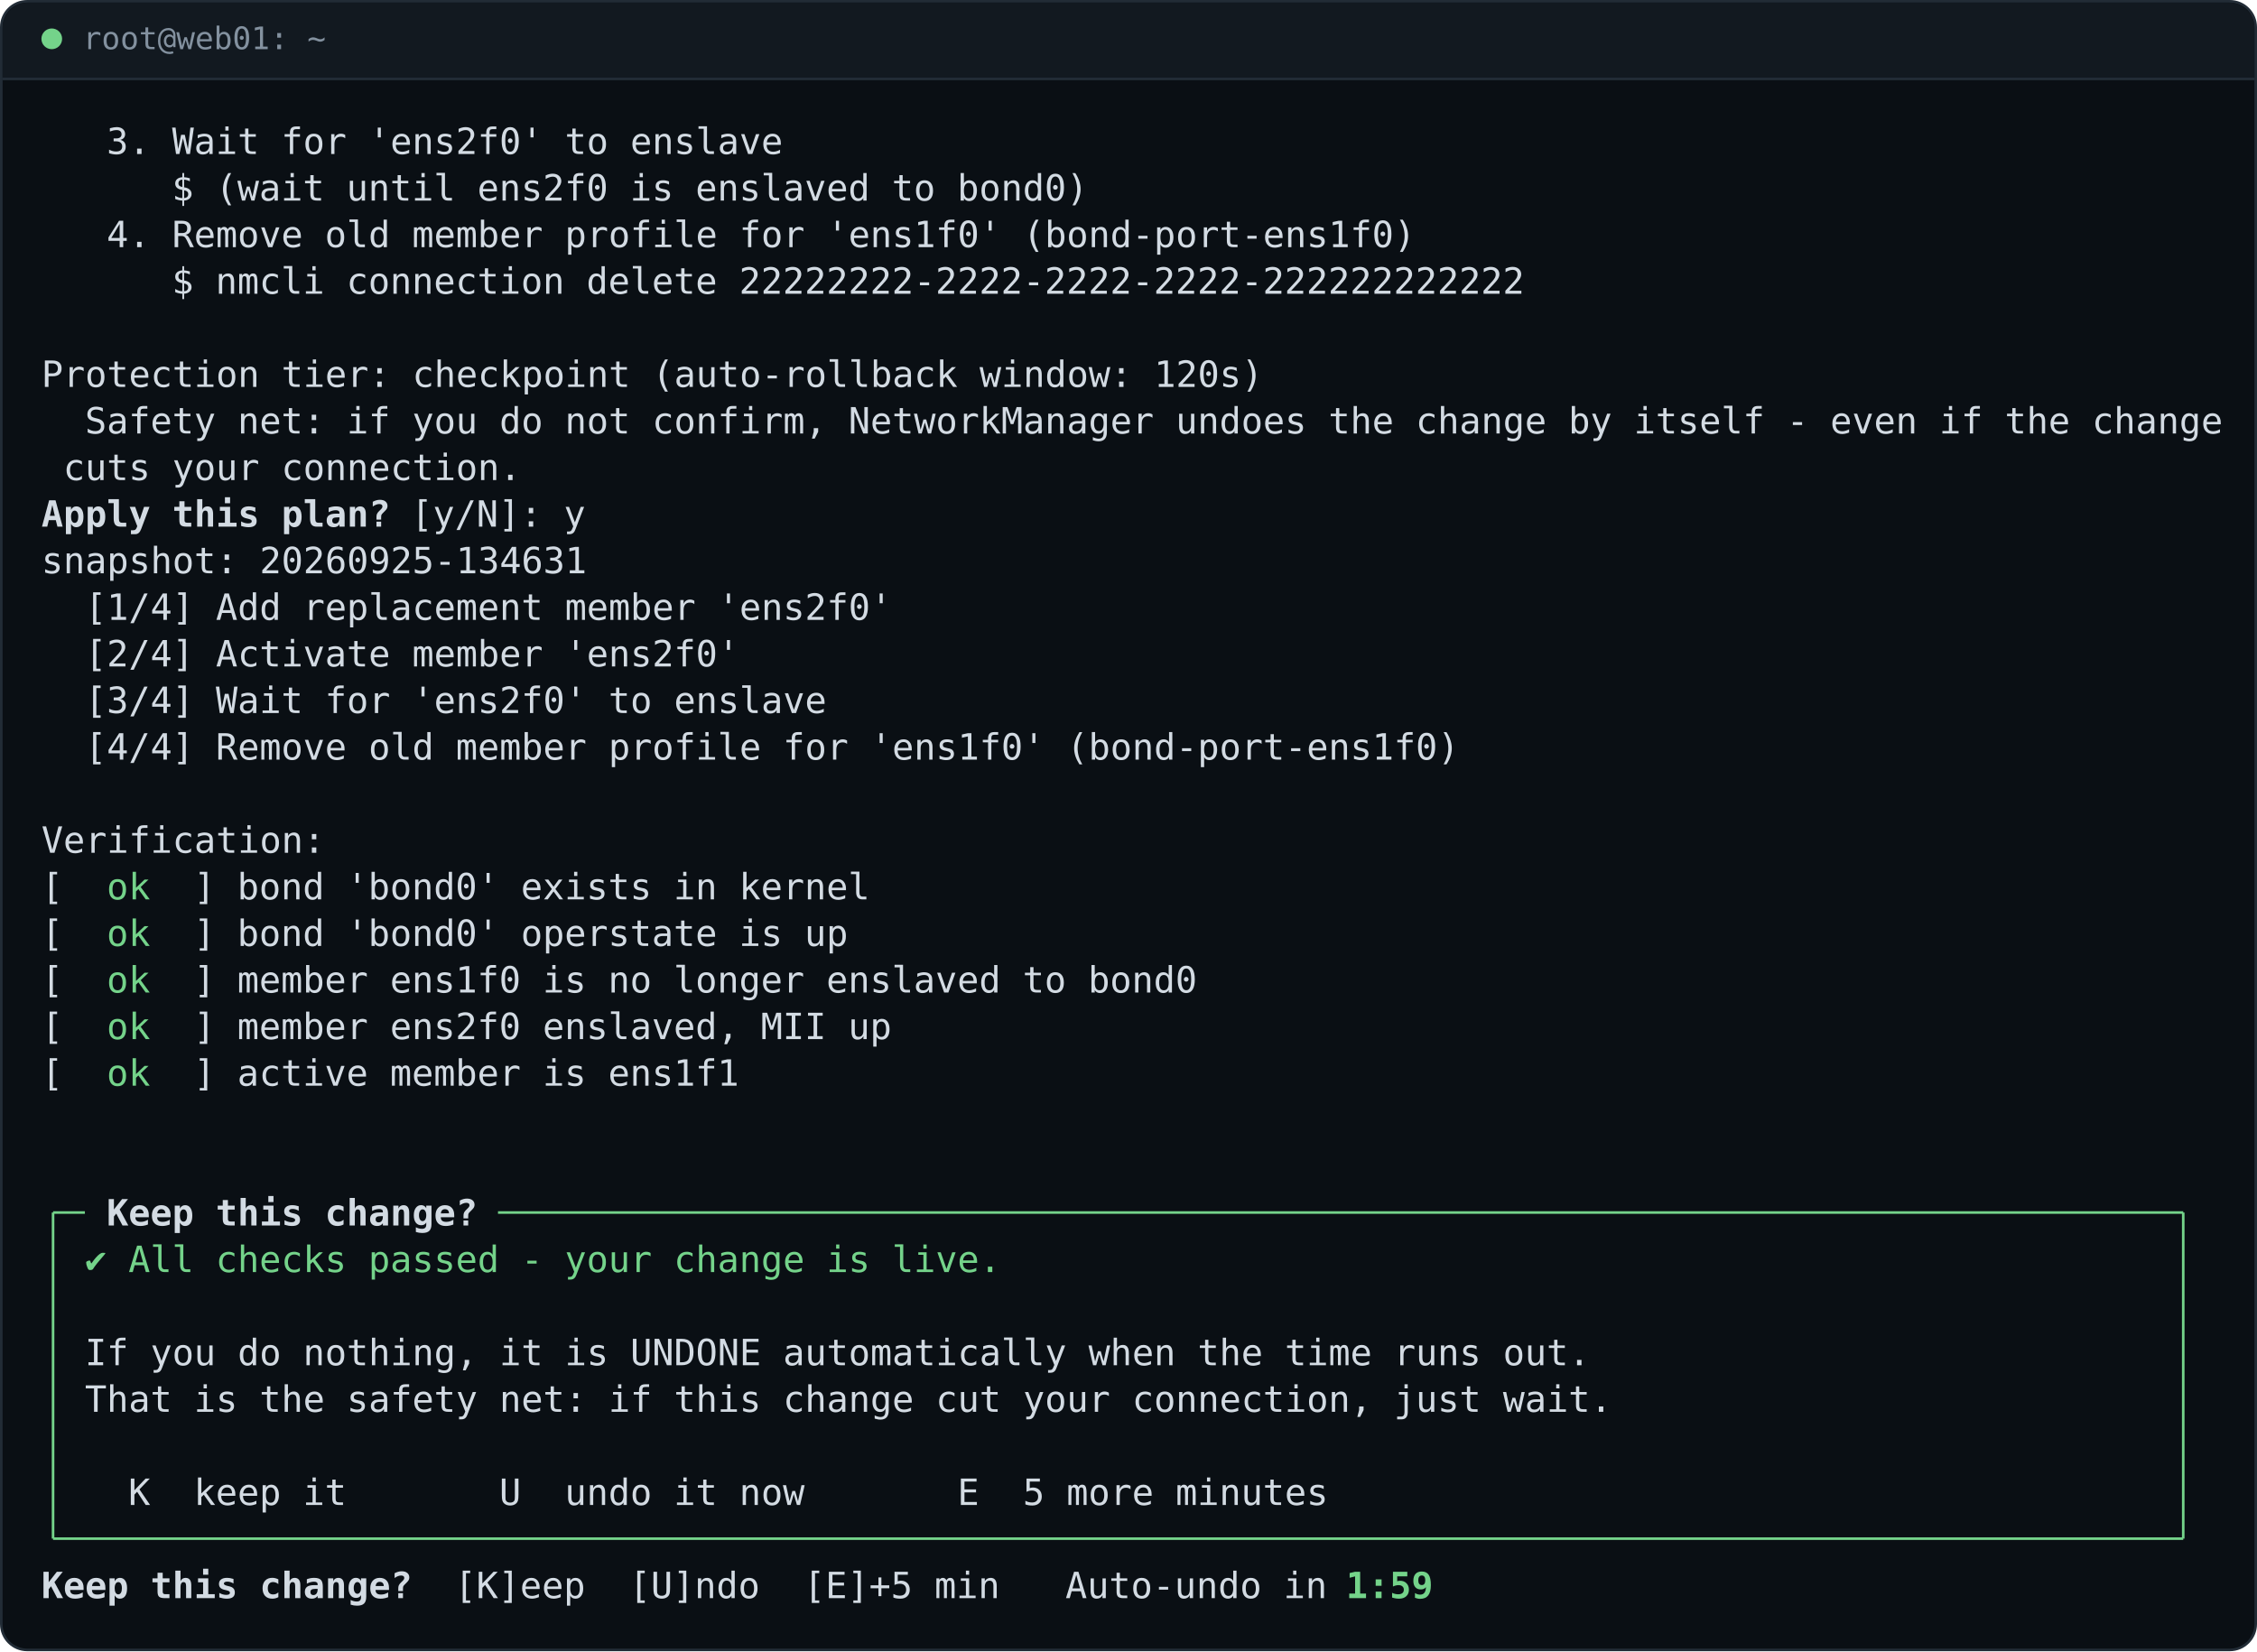
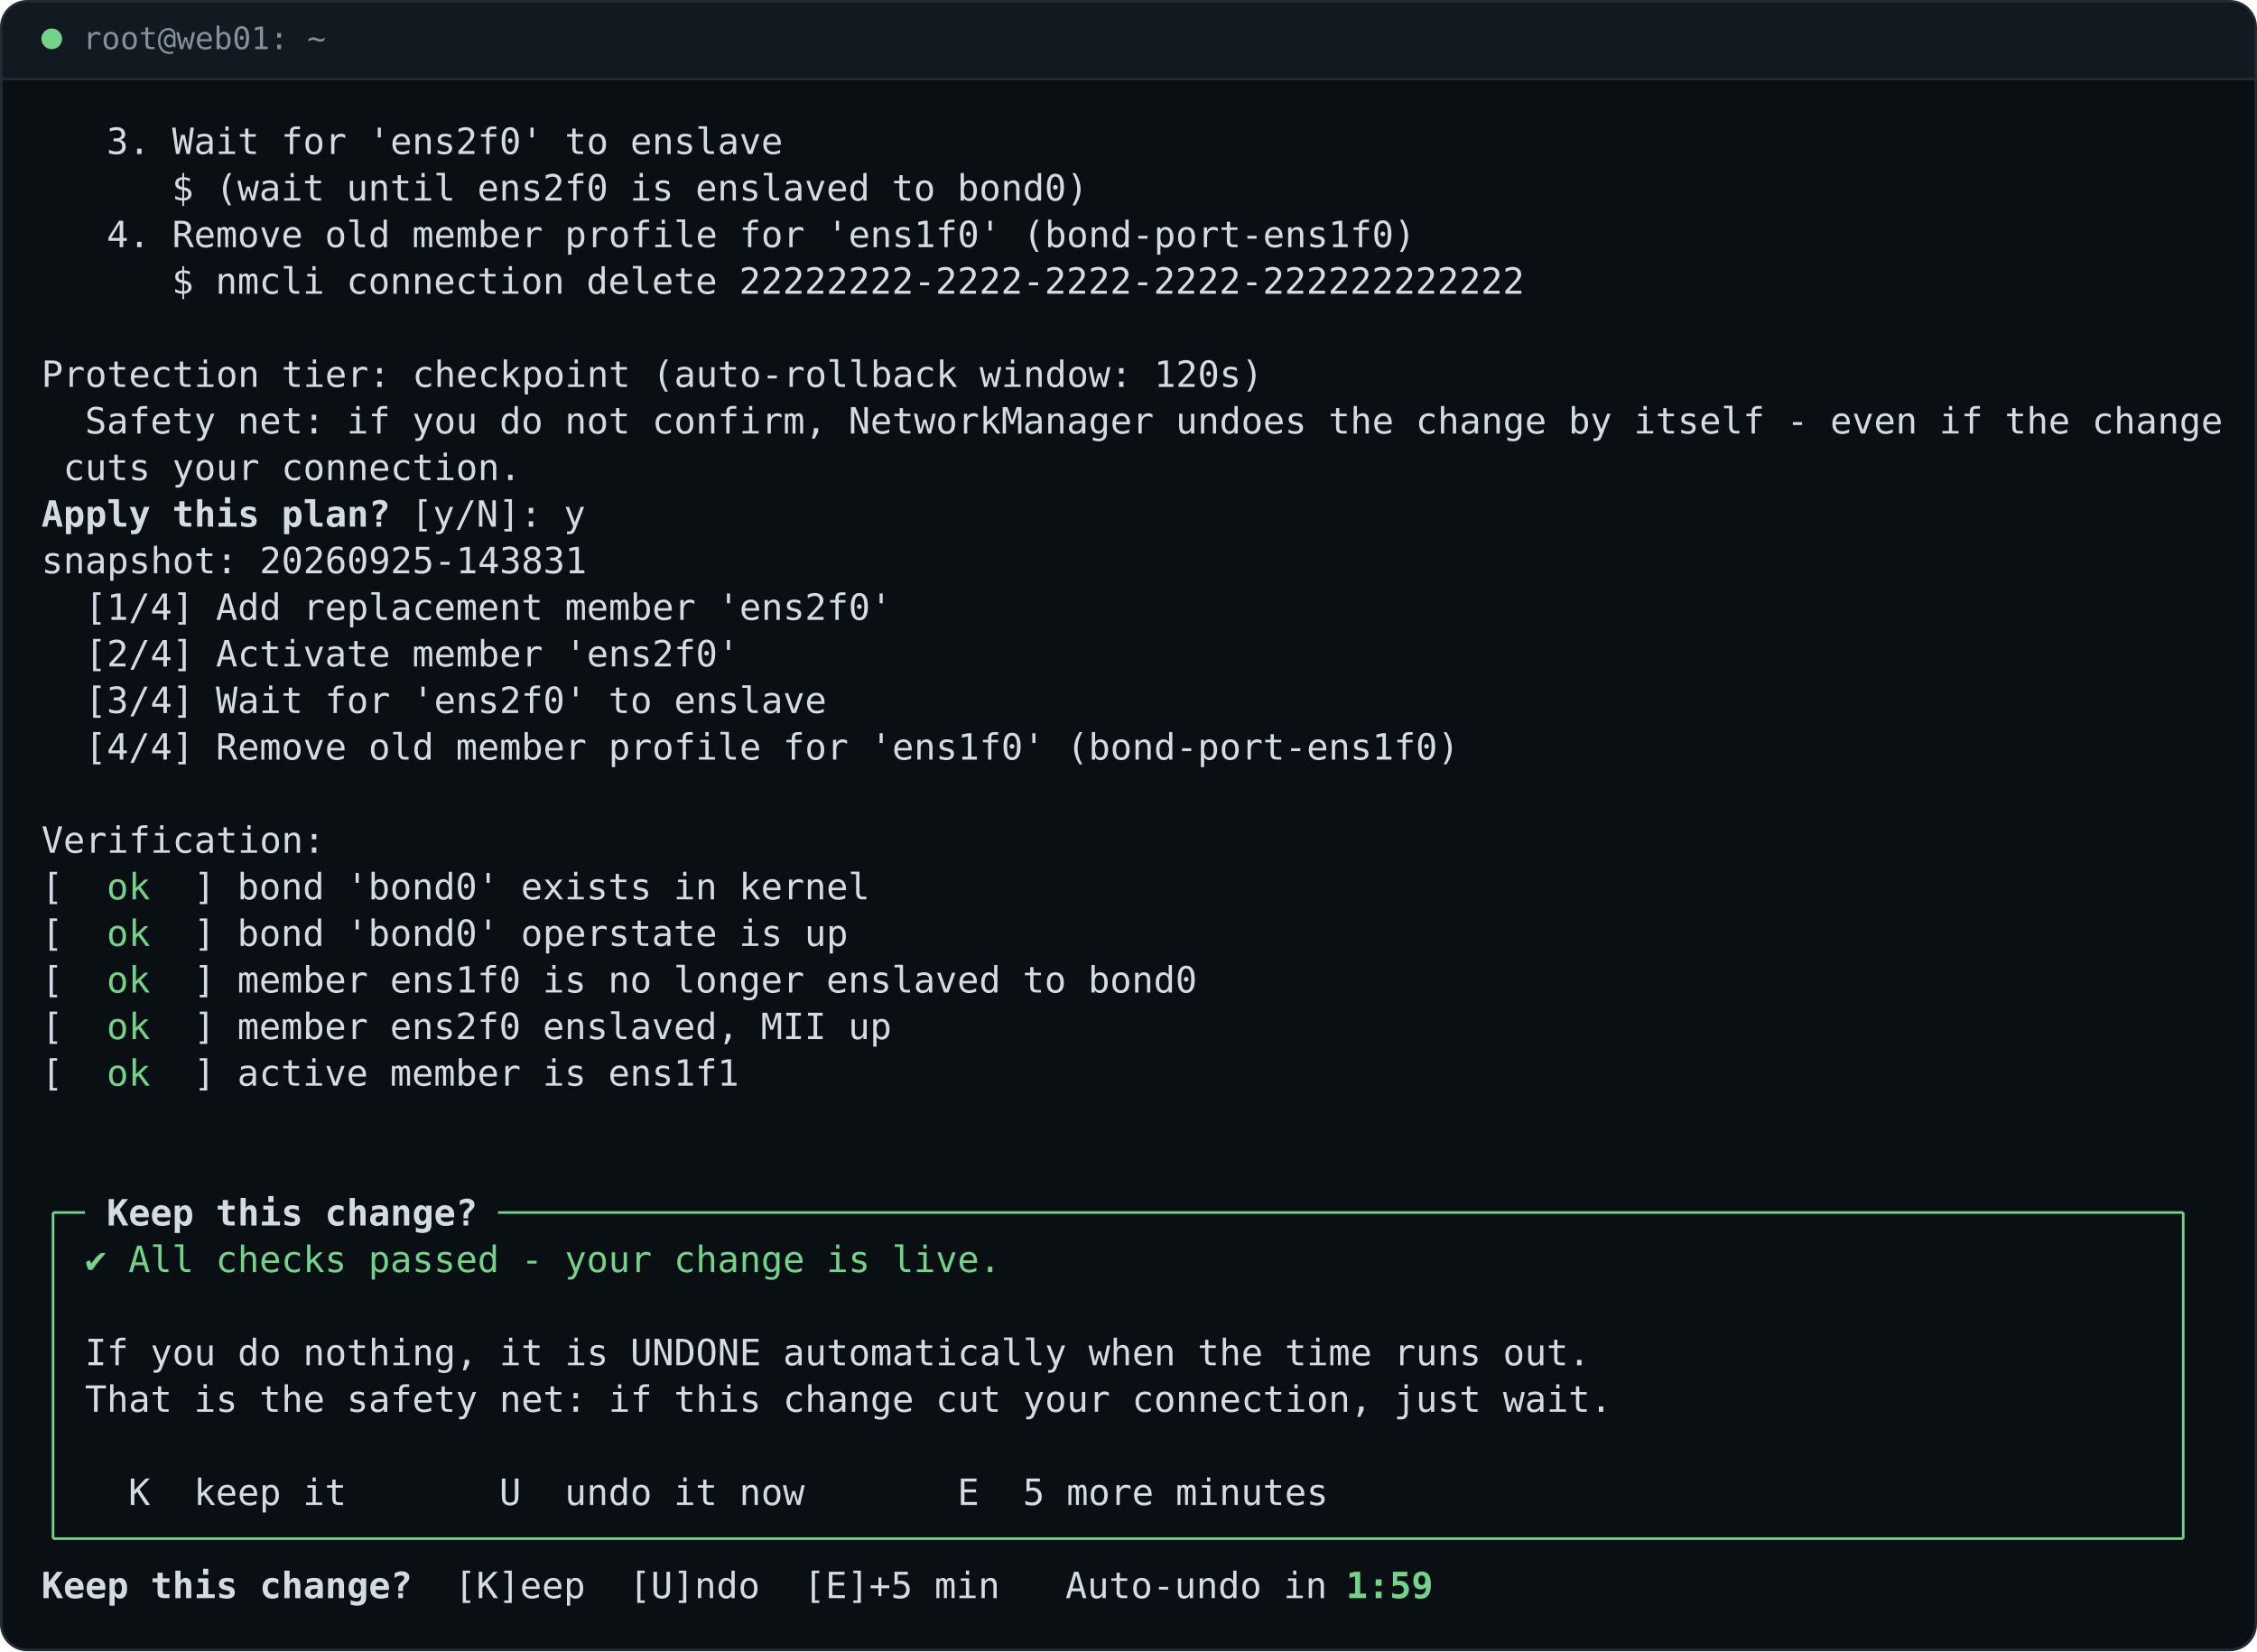
<svg xmlns="http://www.w3.org/2000/svg" viewBox="0 0 872 638" width="872" height="638" role="img" xml:space="preserve">
  <style>text{font-family:ui-monospace,SFMono-Regular,"SF Mono",Menlo,Consolas,"DejaVu Sans Mono","Liberation Mono",monospace;font-size:14px;white-space:pre}.bar{font-size:12px;fill:#83919F}</style>
  <g fill="#D3DBE3">
    <rect x=".5" y=".5" width="871" height="637" rx="10" fill="#0A0F14" stroke="#222C36" />
    <path d="M1 30 V11 A10 10 0 0 1 11 1 H861 A10 10 0 0 1 871 11 V30 Z" fill="#121920" />
    <path d="M1 30.5 H871" stroke="#222C36" />
    <circle cx="20" cy="15" r="4" fill="#74D38A" />
    <text x="32" y="19" class="bar">root@web01: ~</text>
    <path d="M20.5 468.5H32.8M192.4 468.5H843.5M20.5 594.5H843.5M20.5 468.5V594.5M843.5 468.5V594.5" stroke="#74D38A" stroke-width="1" fill="none" />
    <text x="41.2" y="59.5" textLength="260.4">3. Wait for 'ens2f0' to enslave</text>
    <text x="66.4" y="77.5" textLength="352.8">$ (wait until ens2f0 is enslaved to bond0)</text>
    <text x="41.2" y="95.5" textLength="504">4. Remove old member profile for 'ens1f0' (bond-port-ens1f0)</text>
    <text x="66.4" y="113.5" textLength="520.8">$ nmcli connection delete 22222222-2222-2222-2222-222222222222</text>
    <text x="16" y="149.5" textLength="470.4">Protection tier: checkpoint (auto-rollback window: 120s)</text>
    <text x="32.8" y="167.5" textLength="823.2">Safety net: if you do not confirm, NetworkManager undoes the change by itself - even if the change</text>
    <text x="24.4" y="185.5" textLength="176.4">cuts your connection.</text>
    <text x="16" y="203.5" textLength="134.4" font-weight="700">Apply this plan?</text>
    <text x="158.8" y="203.5" textLength="67.2">[y/N]: y</text>
-     <text x="16" y="221.5" textLength="210">snapshot: 20260925-134631</text>
+     <text x="16" y="221.5" textLength="210">snapshot: 20260925-143831</text>
    <text x="32.8" y="239.5" textLength="310.8">[1/4] Add replacement member 'ens2f0'</text>
    <text x="32.8" y="257.5" textLength="252">[2/4] Activate member 'ens2f0'</text>
    <text x="32.8" y="275.5" textLength="285.6">[3/4] Wait for 'ens2f0' to enslave</text>
    <text x="32.8" y="293.5" textLength="529.2">[4/4] Remove old member profile for 'ens1f0' (bond-port-ens1f0)</text>
    <text x="16" y="329.5" textLength="109.2">Verification:</text>
    <text x="16" y="347.5" textLength="8.4">[</text>
    <text x="41.2" y="347.5" textLength="16.8" fill="#74D38A">ok</text>
    <text x="74.8" y="347.5" textLength="260.4">] bond 'bond0' exists in kernel</text>
    <text x="16" y="365.5" textLength="8.4">[</text>
    <text x="41.2" y="365.5" textLength="16.8" fill="#74D38A">ok</text>
    <text x="74.8" y="365.5" textLength="252">] bond 'bond0' operstate is up</text>
    <text x="16" y="383.5" textLength="8.4">[</text>
    <text x="41.2" y="383.5" textLength="16.8" fill="#74D38A">ok</text>
    <text x="74.8" y="383.5" textLength="386.4">] member ens1f0 is no longer enslaved to bond0</text>
    <text x="16" y="401.5" textLength="8.4">[</text>
    <text x="41.2" y="401.5" textLength="16.8" fill="#74D38A">ok</text>
    <text x="74.8" y="401.5" textLength="268.8">] member ens2f0 enslaved, MII up</text>
    <text x="16" y="419.5" textLength="8.4">[</text>
    <text x="41.2" y="419.5" textLength="16.8" fill="#74D38A">ok</text>
    <text x="74.8" y="419.5" textLength="210">] active member is ens1f1</text>
    <text x="41.2" y="473.5" textLength="142.8" font-weight="700">Keep this change?</text>
    <text x="37" y="491.5" text-anchor="middle" fill="#74D38A">✔︎</text>
    <text x="49.6" y="491.5" textLength="336" fill="#74D38A">All checks passed - your change is live.</text>
    <text x="32.8" y="527.5" textLength="579.6">If you do nothing, it is UNDONE automatically when the time runs out.</text>
    <text x="32.8" y="545.5" textLength="588">That is the safety net: if this change cut your connection, just wait.</text>
    <text x="49.6" y="581.5" textLength="462">K  keep it       U  undo it now       E  5 more minutes</text>
    <text x="16" y="617.5" textLength="142.8" font-weight="700">Keep this change?</text>
    <text x="175.6" y="617.5" textLength="336">[K]eep  [U]ndo  [E]+5 min   Auto-undo in</text>
    <text x="520" y="617.5" textLength="33.6" fill="#74D38A" font-weight="700">1:59</text>
  </g>
</svg>
